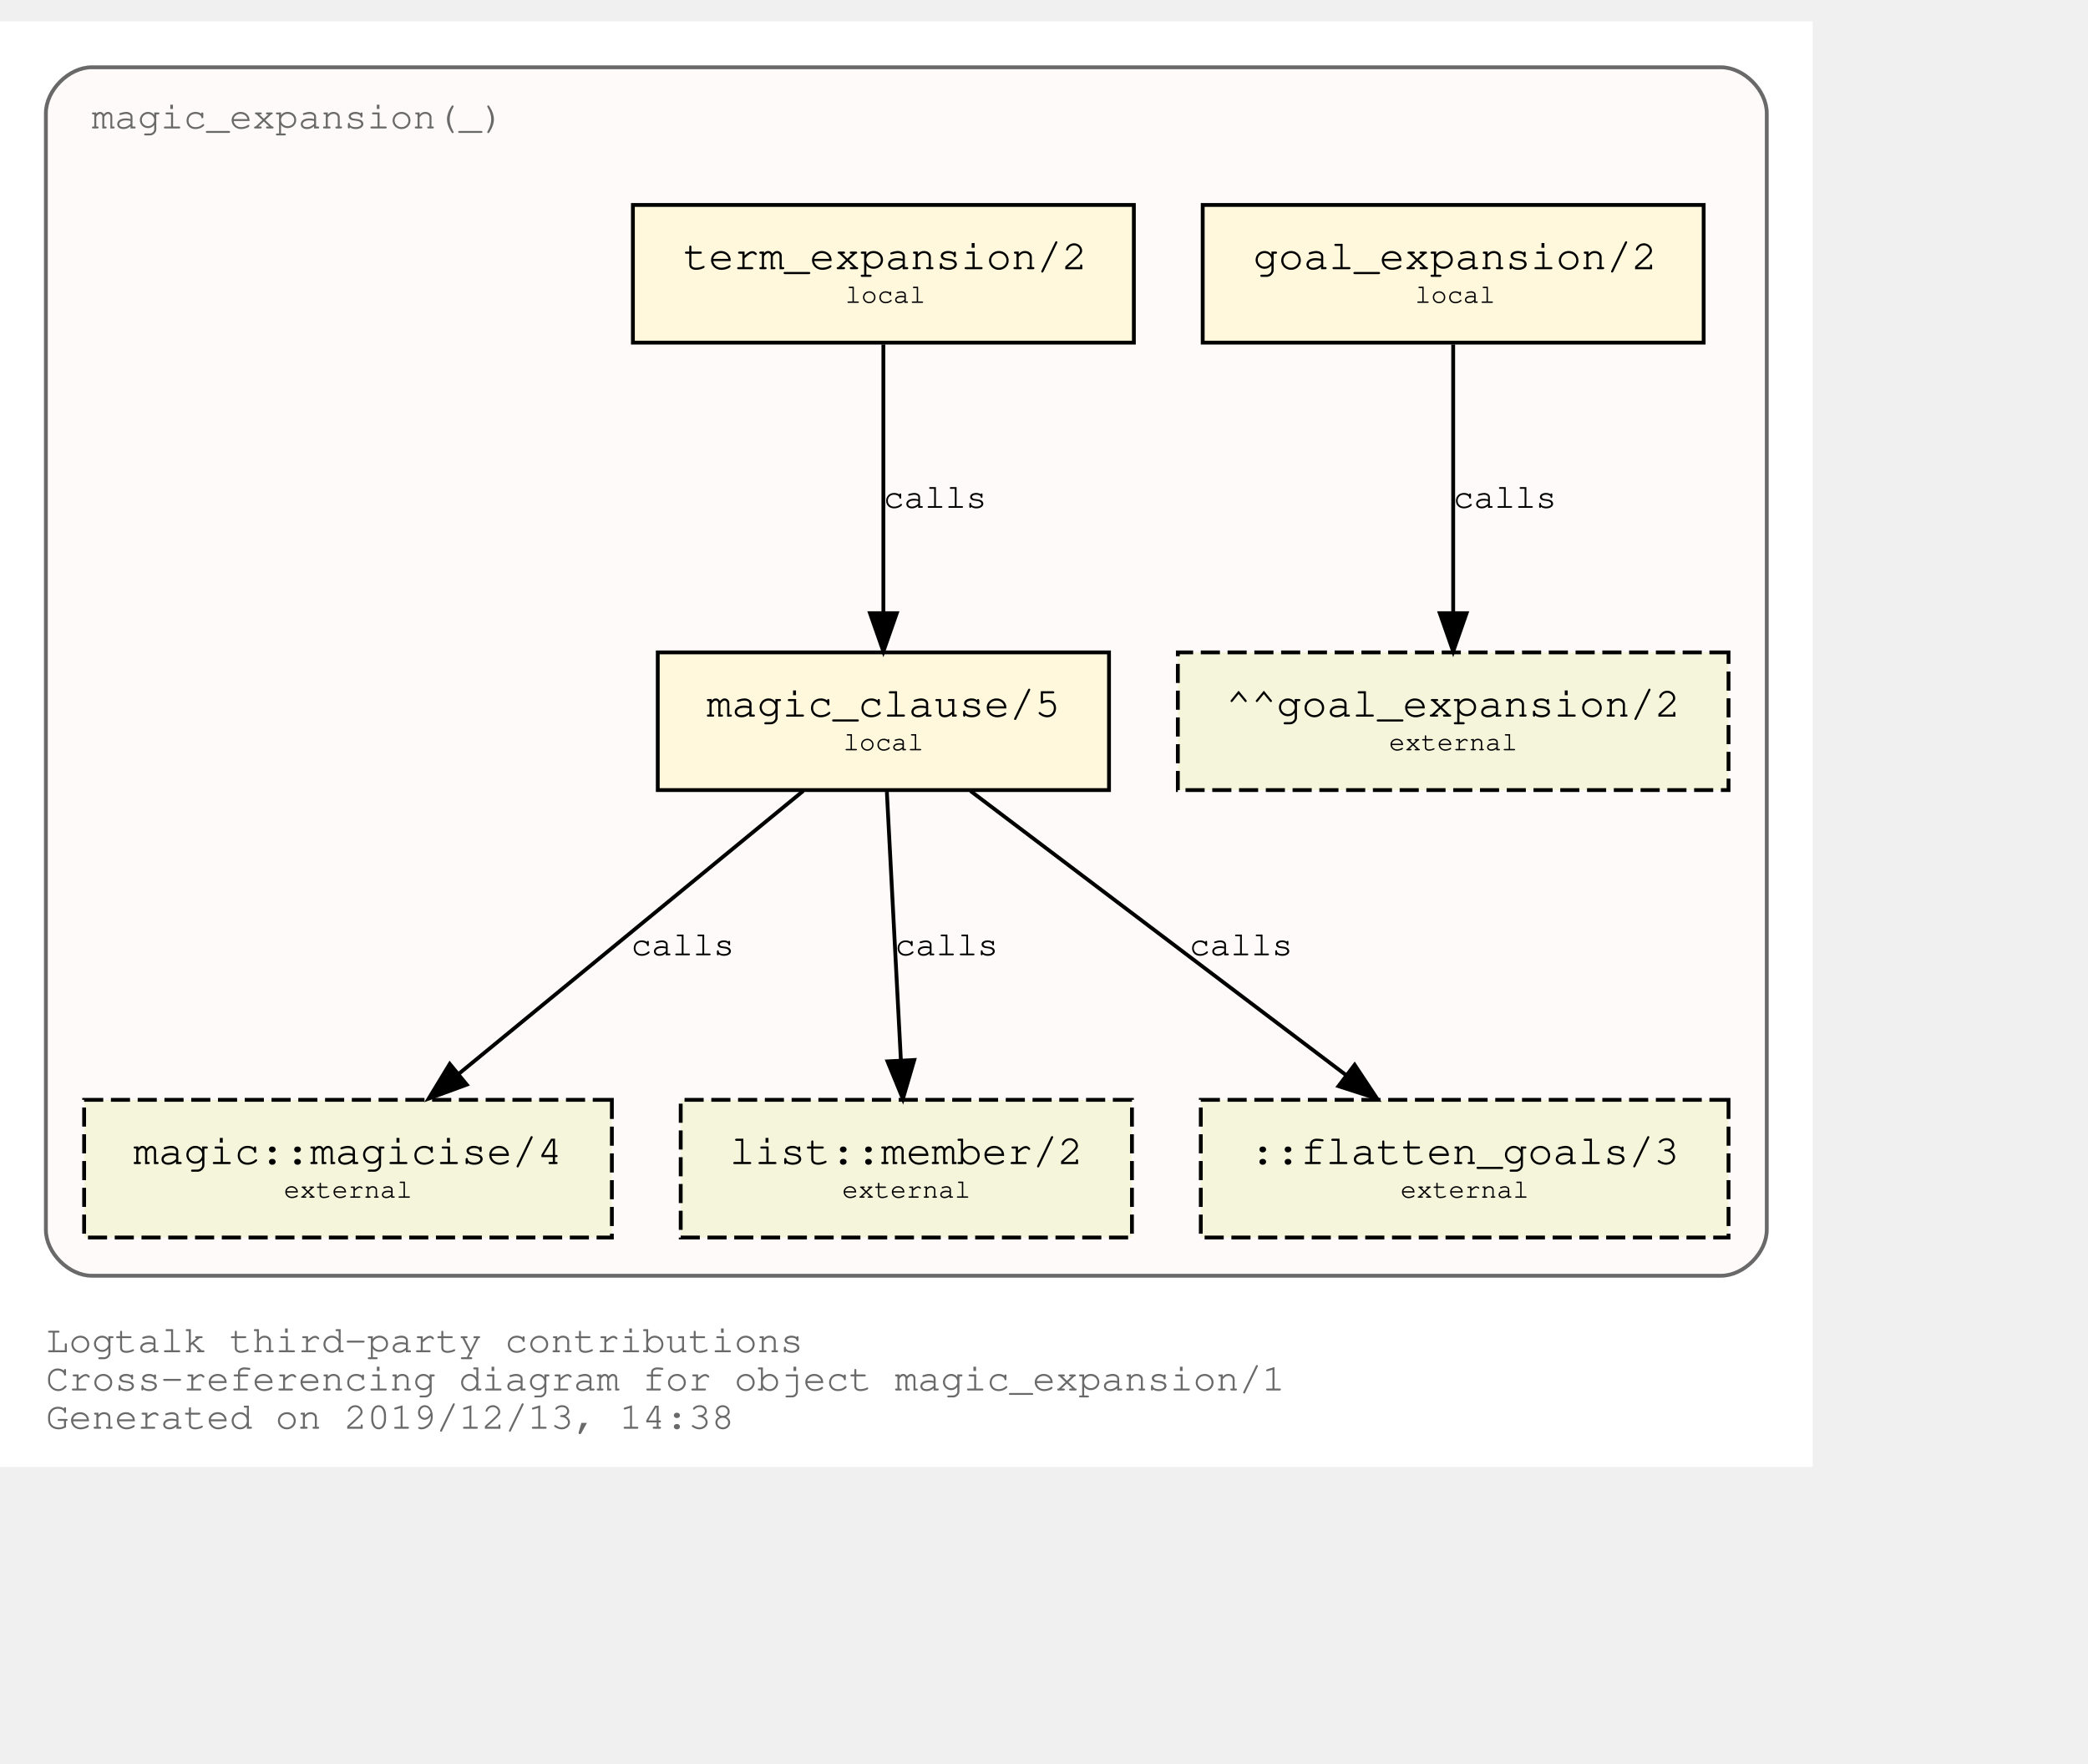
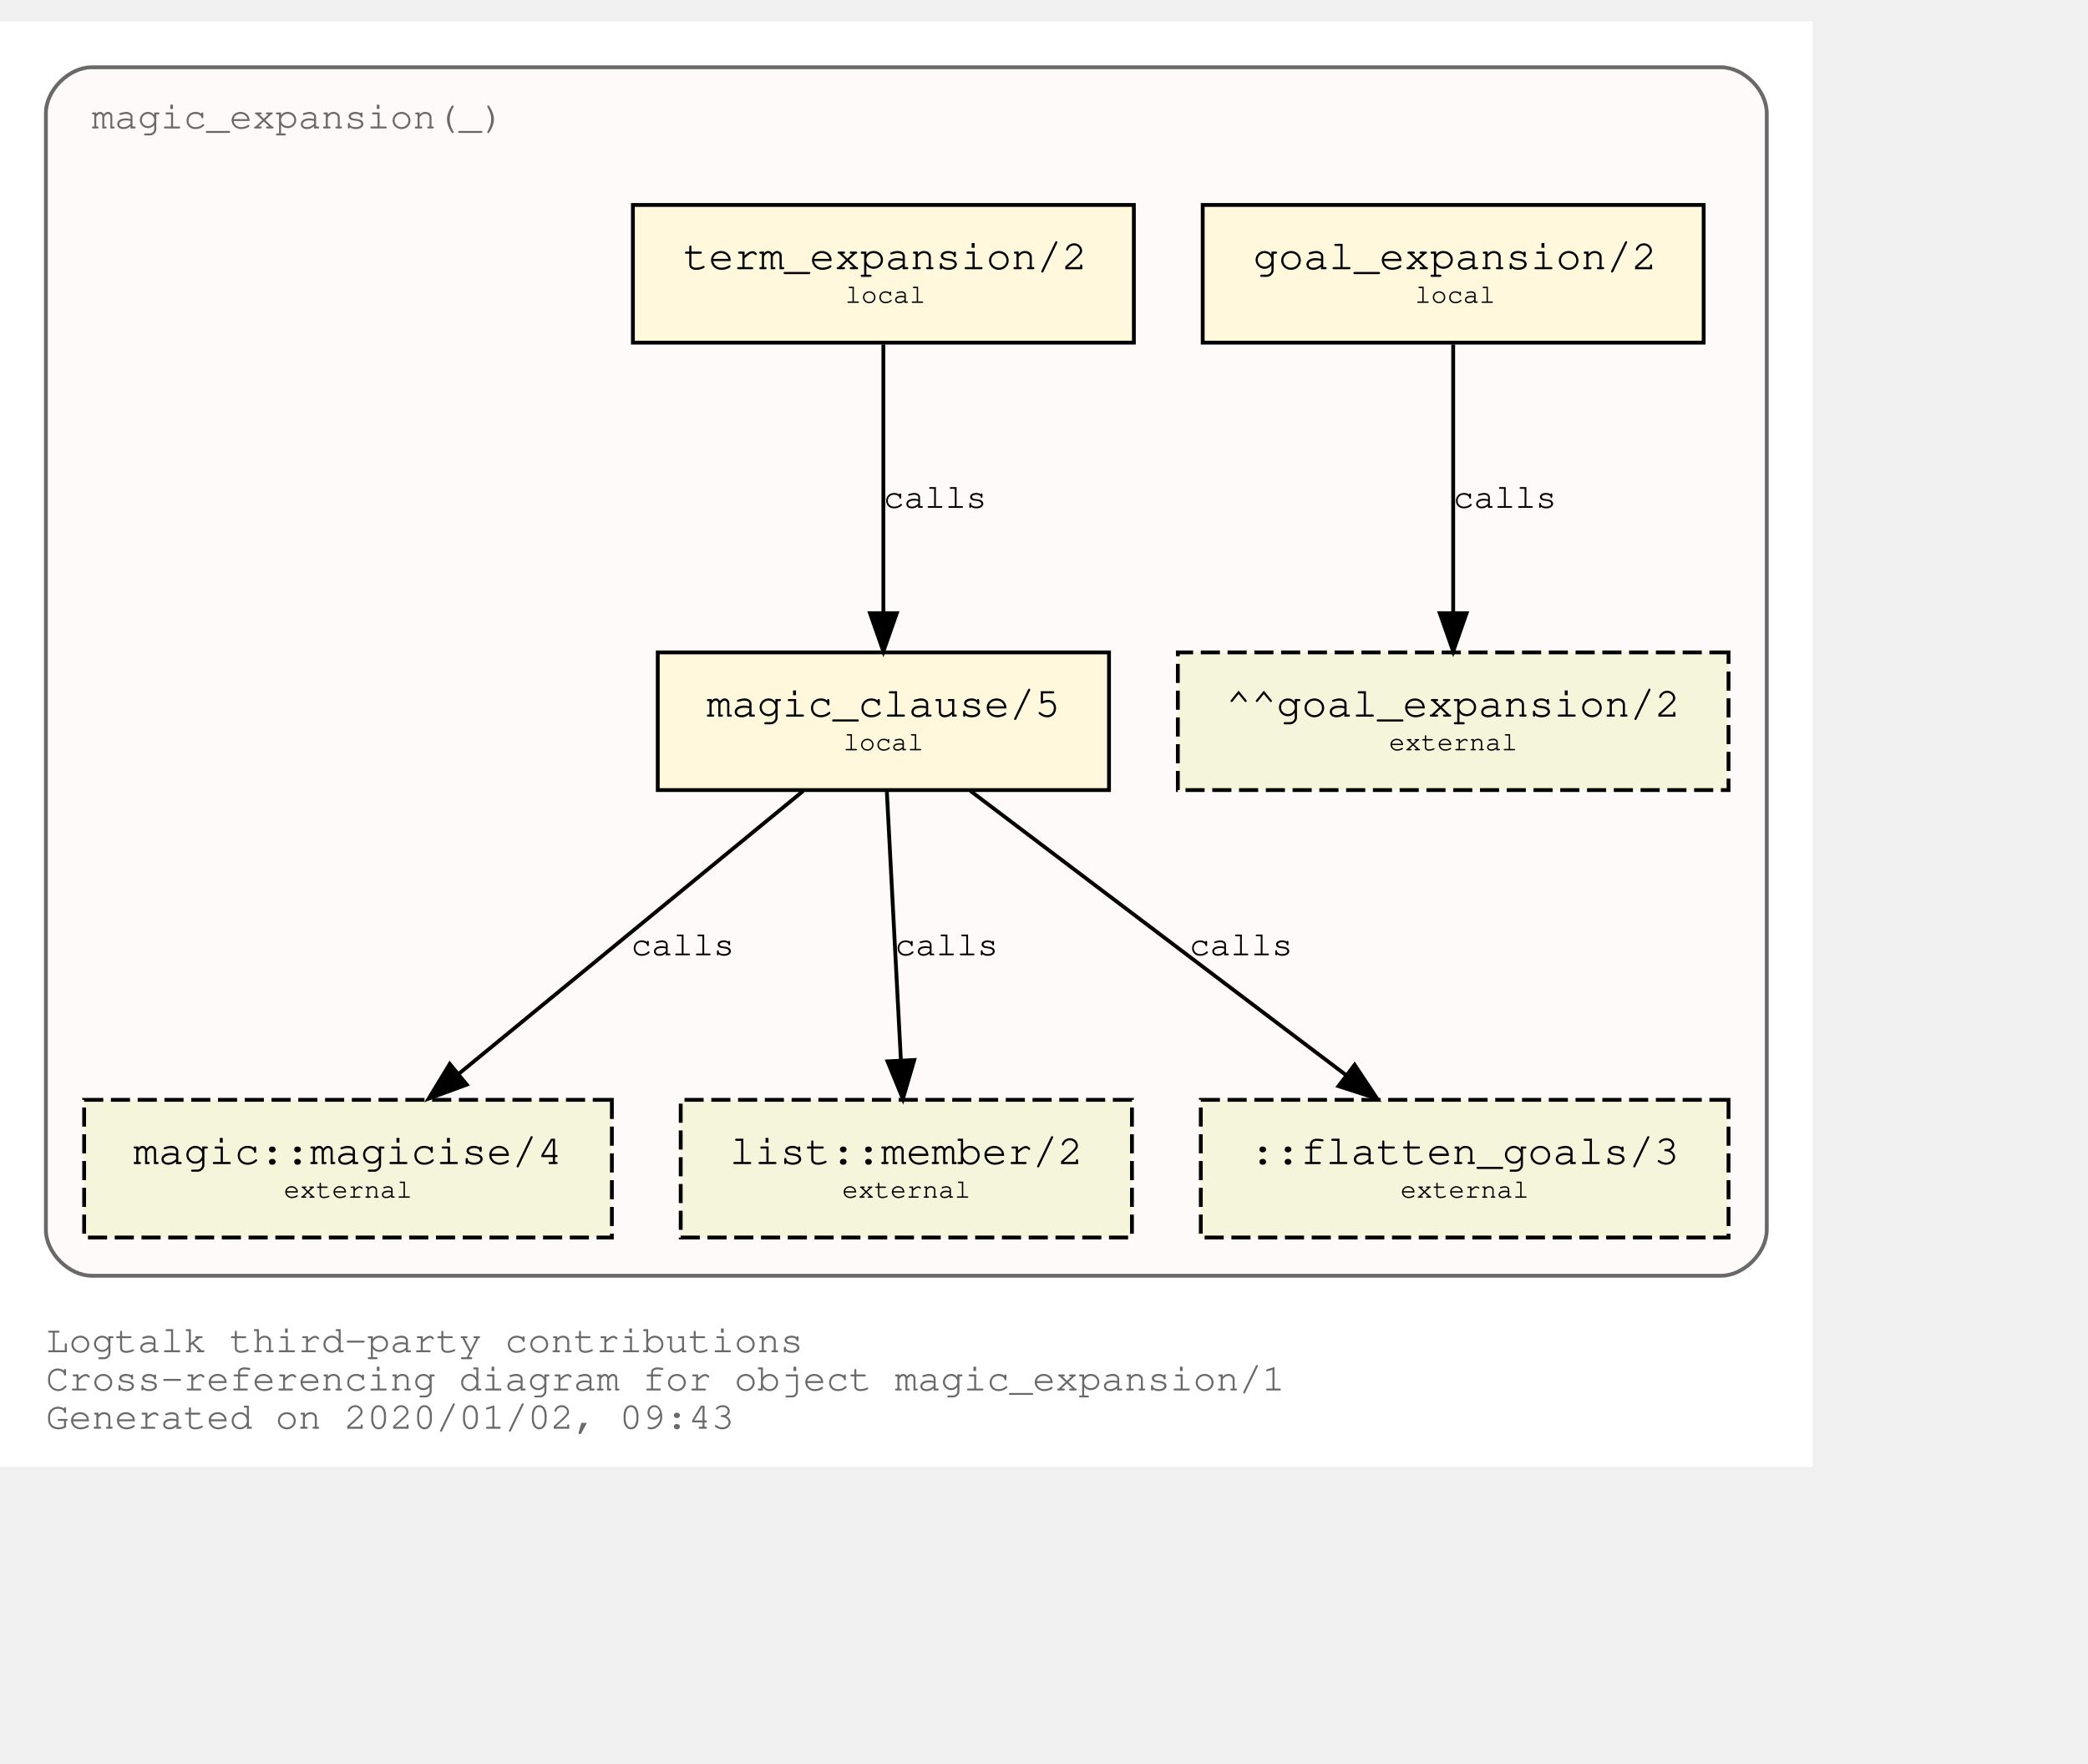
<svg xmlns="http://www.w3.org/2000/svg" xmlns:xlink="http://www.w3.org/1999/xlink" width="618pt" height="522pt" viewBox="72.00 72.00 546.00 450.00">
  <g id="graph0" class="graph" transform="scale(1 1) rotate(0) translate(76 446)">
    <polygon fill="white" stroke="transparent" points="-4,4 -4,-374 470,-374 470,4 -4,4" />
    <text text-anchor="start" x="8" y="-26" font-family="Courier,monospace" font-size="10.00" fill="dimgray">Logtalk third-party contributions</text>
    <text text-anchor="start" x="8" y="-16" font-family="Courier,monospace" font-size="10.00" fill="dimgray">Cross-referencing diagram for object magic_expansion/1</text>
-     <text text-anchor="start" x="8" y="-6" font-family="Courier,monospace" font-size="10.00" fill="dimgray">Generated on 2019/12/13, 14:38</text>
+     <text text-anchor="start" x="8" y="-6" font-family="Courier,monospace" font-size="10.00" fill="dimgray">Generated on 2020/01/02, 09:43</text>
    <g id="clust1" class="cluster">
      <g id="a_clust1">
        <a xlink:title="magic_expansion(_)">
          <path fill="snow" stroke="dimgray" d="M20,-46C20,-46 446,-46 446,-46 452,-46 458,-52 458,-58 458,-58 458,-350 458,-350 458,-356 452,-362 446,-362 446,-362 20,-362 20,-362 14,-362 8,-356 8,-350 8,-350 8,-58 8,-58 8,-52 14,-46 20,-46" />
          <g id="a_clust1_0">
-             <a xlink:href="https://github.com/LogtalkDotOrg/logtalk3/tree/dca4592de97dd583b59bb2b10efdad42c407bc2c/contributions/verdi_neruda/magic_expansion.lgt" xlink:title="https://github.com/LogtalkDotOrg/logtalk3/tree/dca4592de97dd583b59bb2b10efdad42c407bc2c/contributions/verdi_neruda/magic_expansion.lgt">
+             <a xlink:href="https://github.com/LogtalkDotOrg/logtalk3/tree/547f60f27de9cd1bf1a9e38a1991d2929ea92258/contributions/verdi_neruda/magic_expansion.lgt" xlink:title="https://github.com/LogtalkDotOrg/logtalk3/tree/547f60f27de9cd1bf1a9e38a1991d2929ea92258/contributions/verdi_neruda/magic_expansion.lgt">
              <text text-anchor="start" x="19.99" y="-346" font-family="Courier,monospace" font-size="10.00" fill="dimgray">magic_expansion(_)</text>
            </a>
          </g>
        </a>
      </g>
    </g>
    <g id="node1" class="node">
      <g id="a_node1">
-         <a xlink:href="https://github.com/LogtalkDotOrg/logtalk3/tree/dca4592de97dd583b59bb2b10efdad42c407bc2c/contributions/verdi_neruda/magic_expansion.lgt#L17" xlink:title="https://github.com/LogtalkDotOrg/logtalk3/tree/dca4592de97dd583b59bb2b10efdad42c407bc2c/contributions/verdi_neruda/magic_expansion.lgt#L17">
+         <a xlink:href="https://github.com/LogtalkDotOrg/logtalk3/tree/547f60f27de9cd1bf1a9e38a1991d2929ea92258/contributions/verdi_neruda/magic_expansion.lgt#L17" xlink:title="https://github.com/LogtalkDotOrg/logtalk3/tree/547f60f27de9cd1bf1a9e38a1991d2929ea92258/contributions/verdi_neruda/magic_expansion.lgt#L17">
          <polygon fill="cornsilk" stroke="black" points="441.5,-326 310.5,-326 310.5,-290 441.5,-290 441.5,-326" />
          <text text-anchor="start" x="318.8" y="-309.8" font-family="Courier,monospace" font-size="9.00"> </text>
          <text text-anchor="start" x="323.69" y="-309.2" font-family="Courier,monospace" font-size="11.00">goal_expansion/2</text>
          <text text-anchor="start" x="428.8" y="-309.8" font-family="Courier,monospace" font-size="9.00"> </text>
          <text text-anchor="start" x="318.8" y="-299.8" font-family="Courier,monospace" font-size="9.00"> </text>
          <text text-anchor="start" x="366" y="-300.4" font-family="Courier,monospace" font-size="7.00">local</text>
          <text text-anchor="start" x="428.8" y="-299.8" font-family="Courier,monospace" font-size="9.00"> </text>
        </a>
      </g>
    </g>
    <g id="node7" class="node">
      <polygon fill="beige" stroke="black" stroke-dasharray="5,2" points="448,-209 304,-209 304,-173 448,-173 448,-209" />
      <text text-anchor="start" x="311.8" y="-192.8" font-family="Courier,monospace" font-size="9.00"> </text>
      <text text-anchor="start" x="316.59" y="-192.2" font-family="Courier,monospace" font-size="11.00">^^goal_expansion/2</text>
      <text text-anchor="start" x="434.8" y="-192.8" font-family="Courier,monospace" font-size="9.00"> </text>
      <text text-anchor="start" x="311.8" y="-182.8" font-family="Courier,monospace" font-size="9.00"> </text>
      <text text-anchor="start" x="359.2" y="-183.4" font-family="Courier,monospace" font-size="7.00">external</text>
      <text text-anchor="start" x="434.8" y="-182.8" font-family="Courier,monospace" font-size="9.00"> </text>
    </g>
    <g id="edge3" class="edge">
      <g id="a_edge3">
-         <a xlink:href="https://github.com/LogtalkDotOrg/logtalk3/tree/dca4592de97dd583b59bb2b10efdad42c407bc2c/contributions/verdi_neruda/magic_expansion.lgt#L17" xlink:title="calls">
+         <a xlink:href="https://github.com/LogtalkDotOrg/logtalk3/tree/547f60f27de9cd1bf1a9e38a1991d2929ea92258/contributions/verdi_neruda/magic_expansion.lgt#L17" xlink:title="calls">
          <path fill="none" stroke="black" d="M376,-289.53C376,-270.94 376,-241.24 376,-219.5" />
          <polygon fill="black" stroke="black" points="379.5,-219.25 376,-209.25 372.5,-219.25 379.5,-219.25" />
        </a>
      </g>
      <g id="a_edge3-label">
-         <a xlink:href="https://github.com/LogtalkDotOrg/logtalk3/tree/dca4592de97dd583b59bb2b10efdad42c407bc2c/contributions/verdi_neruda/magic_expansion.lgt#L17" xlink:title="https://github.com/LogtalkDotOrg/logtalk3/tree/dca4592de97dd583b59bb2b10efdad42c407bc2c/contributions/verdi_neruda/magic_expansion.lgt#L17">
+         <a xlink:href="https://github.com/LogtalkDotOrg/logtalk3/tree/547f60f27de9cd1bf1a9e38a1991d2929ea92258/contributions/verdi_neruda/magic_expansion.lgt#L17" xlink:title="https://github.com/LogtalkDotOrg/logtalk3/tree/547f60f27de9cd1bf1a9e38a1991d2929ea92258/contributions/verdi_neruda/magic_expansion.lgt#L17">
          <text text-anchor="start" x="376" y="-246.8" font-family="Courier,monospace" font-size="9.00">calls</text>
        </a>
      </g>
    </g>
    <g id="node2" class="node">
      <g id="a_node2">
-         <a xlink:href="https://github.com/LogtalkDotOrg/logtalk3/tree/dca4592de97dd583b59bb2b10efdad42c407bc2c/contributions/verdi_neruda/magic_expansion.lgt#L20" xlink:title="https://github.com/LogtalkDotOrg/logtalk3/tree/dca4592de97dd583b59bb2b10efdad42c407bc2c/contributions/verdi_neruda/magic_expansion.lgt#L20">
+         <a xlink:href="https://github.com/LogtalkDotOrg/logtalk3/tree/547f60f27de9cd1bf1a9e38a1991d2929ea92258/contributions/verdi_neruda/magic_expansion.lgt#L20" xlink:title="https://github.com/LogtalkDotOrg/logtalk3/tree/547f60f27de9cd1bf1a9e38a1991d2929ea92258/contributions/verdi_neruda/magic_expansion.lgt#L20">
          <polygon fill="cornsilk" stroke="black" points="292.5,-326 161.5,-326 161.5,-290 292.5,-290 292.5,-326" />
          <text text-anchor="start" x="169.8" y="-309.8" font-family="Courier,monospace" font-size="9.00"> </text>
          <text text-anchor="start" x="174.69" y="-309.2" font-family="Courier,monospace" font-size="11.00">term_expansion/2</text>
          <text text-anchor="start" x="279.8" y="-309.8" font-family="Courier,monospace" font-size="9.00"> </text>
          <text text-anchor="start" x="169.8" y="-299.8" font-family="Courier,monospace" font-size="9.00"> </text>
          <text text-anchor="start" x="217" y="-300.4" font-family="Courier,monospace" font-size="7.00">local</text>
          <text text-anchor="start" x="279.8" y="-299.8" font-family="Courier,monospace" font-size="9.00"> </text>
        </a>
      </g>
    </g>
    <g id="node3" class="node">
      <g id="a_node3">
-         <a xlink:href="https://github.com/LogtalkDotOrg/logtalk3/tree/dca4592de97dd583b59bb2b10efdad42c407bc2c/contributions/verdi_neruda/magic_expansion.lgt#L27" xlink:title="https://github.com/LogtalkDotOrg/logtalk3/tree/dca4592de97dd583b59bb2b10efdad42c407bc2c/contributions/verdi_neruda/magic_expansion.lgt#L27">
+         <a xlink:href="https://github.com/LogtalkDotOrg/logtalk3/tree/547f60f27de9cd1bf1a9e38a1991d2929ea92258/contributions/verdi_neruda/magic_expansion.lgt#L27" xlink:title="https://github.com/LogtalkDotOrg/logtalk3/tree/547f60f27de9cd1bf1a9e38a1991d2929ea92258/contributions/verdi_neruda/magic_expansion.lgt#L27">
          <polygon fill="cornsilk" stroke="black" points="286,-209 168,-209 168,-173 286,-173 286,-209" />
          <text text-anchor="start" x="175.8" y="-192.8" font-family="Courier,monospace" font-size="9.00"> </text>
          <text text-anchor="start" x="180.79" y="-192.2" font-family="Courier,monospace" font-size="11.00">magic_clause/5</text>
          <text text-anchor="start" x="272.8" y="-192.8" font-family="Courier,monospace" font-size="9.00"> </text>
          <text text-anchor="start" x="175.8" y="-182.8" font-family="Courier,monospace" font-size="9.00"> </text>
          <text text-anchor="start" x="216.5" y="-183.4" font-family="Courier,monospace" font-size="7.00">local</text>
          <text text-anchor="start" x="272.8" y="-182.8" font-family="Courier,monospace" font-size="9.00"> </text>
        </a>
      </g>
    </g>
    <g id="edge1" class="edge">
      <g id="a_edge1">
-         <a xlink:href="https://github.com/LogtalkDotOrg/logtalk3/tree/dca4592de97dd583b59bb2b10efdad42c407bc2c/contributions/verdi_neruda/magic_expansion.lgt#L20" xlink:title="calls">
+         <a xlink:href="https://github.com/LogtalkDotOrg/logtalk3/tree/547f60f27de9cd1bf1a9e38a1991d2929ea92258/contributions/verdi_neruda/magic_expansion.lgt#L20" xlink:title="calls">
          <path fill="none" stroke="black" d="M227,-289.53C227,-270.94 227,-241.24 227,-219.5" />
          <polygon fill="black" stroke="black" points="230.5,-219.25 227,-209.25 223.5,-219.25 230.5,-219.25" />
        </a>
      </g>
      <g id="a_edge1-label">
-         <a xlink:href="https://github.com/LogtalkDotOrg/logtalk3/tree/dca4592de97dd583b59bb2b10efdad42c407bc2c/contributions/verdi_neruda/magic_expansion.lgt#L20" xlink:title="https://github.com/LogtalkDotOrg/logtalk3/tree/dca4592de97dd583b59bb2b10efdad42c407bc2c/contributions/verdi_neruda/magic_expansion.lgt#L20">
+         <a xlink:href="https://github.com/LogtalkDotOrg/logtalk3/tree/547f60f27de9cd1bf1a9e38a1991d2929ea92258/contributions/verdi_neruda/magic_expansion.lgt#L20" xlink:title="https://github.com/LogtalkDotOrg/logtalk3/tree/547f60f27de9cd1bf1a9e38a1991d2929ea92258/contributions/verdi_neruda/magic_expansion.lgt#L20">
          <text text-anchor="start" x="227" y="-246.8" font-family="Courier,monospace" font-size="9.00">calls</text>
        </a>
      </g>
    </g>
    <g id="node4" class="node">
      <g id="a_node4">
        <a xlink:href="https://logtalk.org/library/magic_0.html#magicise/4" xlink:title="https://logtalk.org/library/magic_0.html#magicise/4">
          <polygon fill="beige" stroke="black" stroke-dasharray="5,2" points="156,-92 18,-92 18,-56 156,-56 156,-92" />
          <text text-anchor="start" x="25.8" y="-75.8" font-family="Courier,monospace" font-size="9.00"> </text>
          <text text-anchor="start" x="30.89" y="-75.2" font-family="Courier,monospace" font-size="11.00">magic::magicise/4</text>
          <text text-anchor="start" x="142.8" y="-75.8" font-family="Courier,monospace" font-size="9.00"> </text>
          <text text-anchor="start" x="25.8" y="-65.8" font-family="Courier,monospace" font-size="9.00"> </text>
          <text text-anchor="start" x="70.2" y="-66.4" font-family="Courier,monospace" font-size="7.00">external</text>
          <text text-anchor="start" x="142.8" y="-65.8" font-family="Courier,monospace" font-size="9.00"> </text>
        </a>
      </g>
    </g>
    <g id="edge4" class="edge">
      <g id="a_edge4">
-         <a xlink:href="https://github.com/LogtalkDotOrg/logtalk3/tree/dca4592de97dd583b59bb2b10efdad42c407bc2c/contributions/verdi_neruda/magic_expansion.lgt#L27" xlink:title="calls">
+         <a xlink:href="https://github.com/LogtalkDotOrg/logtalk3/tree/547f60f27de9cd1bf1a9e38a1991d2929ea92258/contributions/verdi_neruda/magic_expansion.lgt#L27" xlink:title="calls">
          <path fill="none" stroke="black" d="M206.04,-172.78C182.12,-153.14 142.85,-120.88 116,-98.83" />
          <polygon fill="black" stroke="black" points="118.05,-95.98 108.1,-92.33 113.61,-101.39 118.05,-95.98" />
        </a>
      </g>
      <g id="a_edge4-label">
-         <a xlink:href="https://github.com/LogtalkDotOrg/logtalk3/tree/dca4592de97dd583b59bb2b10efdad42c407bc2c/contributions/verdi_neruda/magic_expansion.lgt#L27" xlink:title="https://github.com/LogtalkDotOrg/logtalk3/tree/dca4592de97dd583b59bb2b10efdad42c407bc2c/contributions/verdi_neruda/magic_expansion.lgt#L27">
+         <a xlink:href="https://github.com/LogtalkDotOrg/logtalk3/tree/547f60f27de9cd1bf1a9e38a1991d2929ea92258/contributions/verdi_neruda/magic_expansion.lgt#L27" xlink:title="https://github.com/LogtalkDotOrg/logtalk3/tree/547f60f27de9cd1bf1a9e38a1991d2929ea92258/contributions/verdi_neruda/magic_expansion.lgt#L27">
          <text text-anchor="start" x="161" y="-129.8" font-family="Courier,monospace" font-size="9.00">calls</text>
        </a>
      </g>
    </g>
    <g id="node5" class="node">
      <g id="a_node5">
        <a xlink:href="https://logtalk.org/library/listp_0.html#member/2" xlink:title="https://logtalk.org/library/listp_0.html#member/2">
          <polygon fill="beige" stroke="black" stroke-dasharray="5,2" points="292,-92 174,-92 174,-56 292,-56 292,-92" />
          <text text-anchor="start" x="181.8" y="-75.8" font-family="Courier,monospace" font-size="9.00"> </text>
          <text text-anchor="start" x="186.79" y="-75.2" font-family="Courier,monospace" font-size="11.00">list::member/2</text>
          <text text-anchor="start" x="278.8" y="-75.8" font-family="Courier,monospace" font-size="9.00"> </text>
          <text text-anchor="start" x="181.8" y="-65.8" font-family="Courier,monospace" font-size="9.00"> </text>
          <text text-anchor="start" x="216.2" y="-66.4" font-family="Courier,monospace" font-size="7.00">external</text>
          <text text-anchor="start" x="278.8" y="-65.8" font-family="Courier,monospace" font-size="9.00"> </text>
        </a>
      </g>
    </g>
    <g id="edge5" class="edge">
      <g id="a_edge5">
-         <a xlink:href="https://github.com/LogtalkDotOrg/logtalk3/tree/dca4592de97dd583b59bb2b10efdad42c407bc2c/contributions/verdi_neruda/magic_expansion.lgt#L27" xlink:title="calls">
+         <a xlink:href="https://github.com/LogtalkDotOrg/logtalk3/tree/547f60f27de9cd1bf1a9e38a1991d2929ea92258/contributions/verdi_neruda/magic_expansion.lgt#L27" xlink:title="calls">
          <path fill="none" stroke="black" d="M227.91,-172.53C228.88,-153.94 230.43,-124.24 231.57,-102.5" />
          <polygon fill="black" stroke="black" points="235.07,-102.42 232.1,-92.25 228.08,-102.06 235.07,-102.42" />
        </a>
      </g>
      <g id="a_edge5-label">
-         <a xlink:href="https://github.com/LogtalkDotOrg/logtalk3/tree/dca4592de97dd583b59bb2b10efdad42c407bc2c/contributions/verdi_neruda/magic_expansion.lgt#L27" xlink:title="https://github.com/LogtalkDotOrg/logtalk3/tree/dca4592de97dd583b59bb2b10efdad42c407bc2c/contributions/verdi_neruda/magic_expansion.lgt#L27">
+         <a xlink:href="https://github.com/LogtalkDotOrg/logtalk3/tree/547f60f27de9cd1bf1a9e38a1991d2929ea92258/contributions/verdi_neruda/magic_expansion.lgt#L27" xlink:title="https://github.com/LogtalkDotOrg/logtalk3/tree/547f60f27de9cd1bf1a9e38a1991d2929ea92258/contributions/verdi_neruda/magic_expansion.lgt#L27">
          <text text-anchor="start" x="230" y="-129.8" font-family="Courier,monospace" font-size="9.00">calls</text>
        </a>
      </g>
    </g>
    <g id="node6" class="node">
      <polygon fill="beige" stroke="black" stroke-dasharray="5,2" points="448,-92 310,-92 310,-56 448,-56 448,-92" />
      <text text-anchor="start" x="317.8" y="-75.8" font-family="Courier,monospace" font-size="9.00"> </text>
      <text text-anchor="start" x="322.89" y="-75.2" font-family="Courier,monospace" font-size="11.00">::flatten_goals/3</text>
      <text text-anchor="start" x="434.8" y="-75.8" font-family="Courier,monospace" font-size="9.00"> </text>
      <text text-anchor="start" x="317.8" y="-65.8" font-family="Courier,monospace" font-size="9.00"> </text>
      <text text-anchor="start" x="362.2" y="-66.4" font-family="Courier,monospace" font-size="7.00">external</text>
      <text text-anchor="start" x="434.8" y="-65.8" font-family="Courier,monospace" font-size="9.00"> </text>
    </g>
    <g id="edge2" class="edge">
      <g id="a_edge2">
-         <a xlink:href="https://github.com/LogtalkDotOrg/logtalk3/tree/dca4592de97dd583b59bb2b10efdad42c407bc2c/contributions/verdi_neruda/magic_expansion.lgt#L27" xlink:title="calls">
+         <a xlink:href="https://github.com/LogtalkDotOrg/logtalk3/tree/547f60f27de9cd1bf1a9e38a1991d2929ea92258/contributions/verdi_neruda/magic_expansion.lgt#L27" xlink:title="calls">
          <path fill="none" stroke="black" d="M249.76,-172.78C275.84,-153.05 318.73,-120.6 347.89,-98.54" />
          <polygon fill="black" stroke="black" points="350.23,-101.16 356.09,-92.33 346,-95.58 350.23,-101.16" />
        </a>
      </g>
      <g id="a_edge2-label">
-         <a xlink:href="https://github.com/LogtalkDotOrg/logtalk3/tree/dca4592de97dd583b59bb2b10efdad42c407bc2c/contributions/verdi_neruda/magic_expansion.lgt#L27" xlink:title="https://github.com/LogtalkDotOrg/logtalk3/tree/dca4592de97dd583b59bb2b10efdad42c407bc2c/contributions/verdi_neruda/magic_expansion.lgt#L27">
+         <a xlink:href="https://github.com/LogtalkDotOrg/logtalk3/tree/547f60f27de9cd1bf1a9e38a1991d2929ea92258/contributions/verdi_neruda/magic_expansion.lgt#L27" xlink:title="https://github.com/LogtalkDotOrg/logtalk3/tree/547f60f27de9cd1bf1a9e38a1991d2929ea92258/contributions/verdi_neruda/magic_expansion.lgt#L27">
          <text text-anchor="start" x="307" y="-129.8" font-family="Courier,monospace" font-size="9.00">calls</text>
        </a>
      </g>
    </g>
  </g>
</svg>
